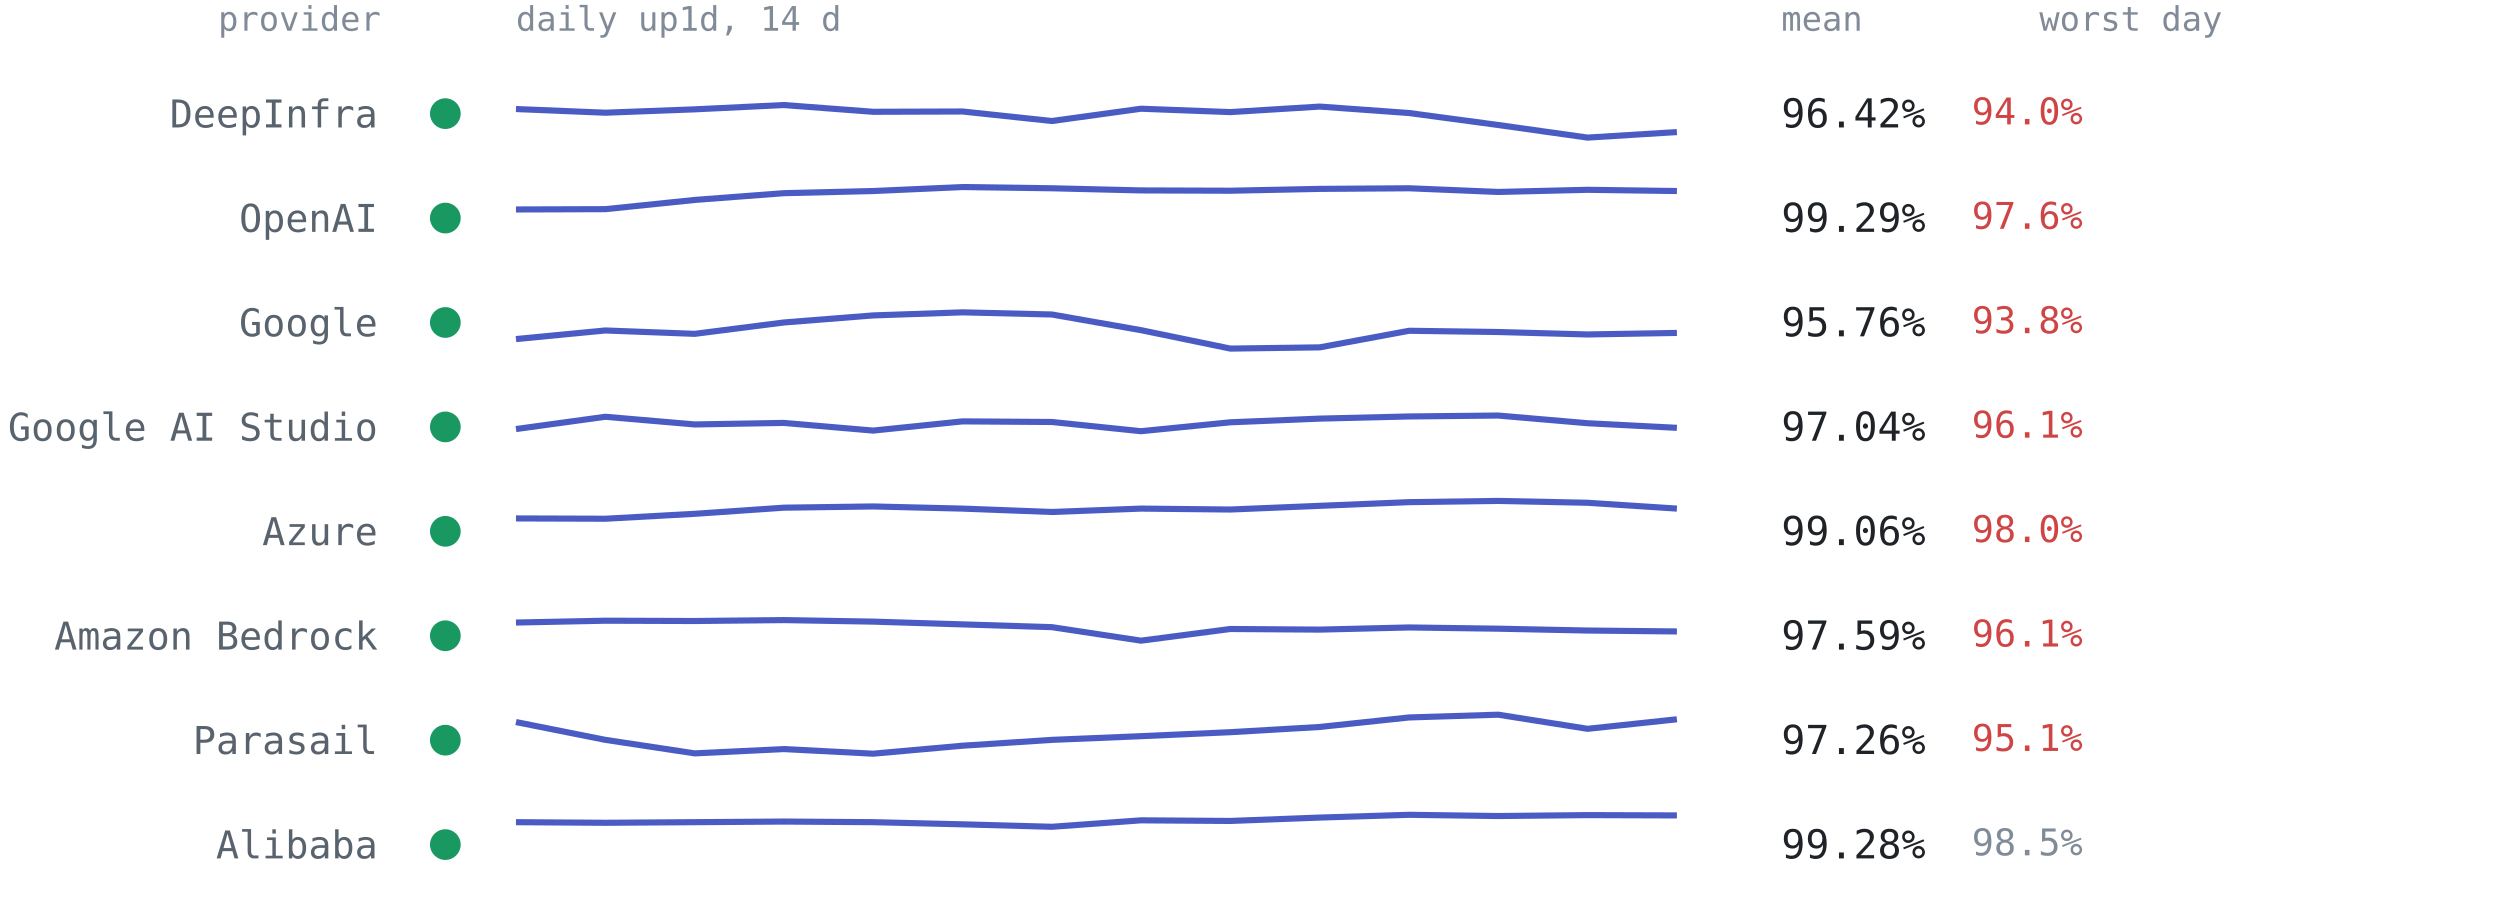
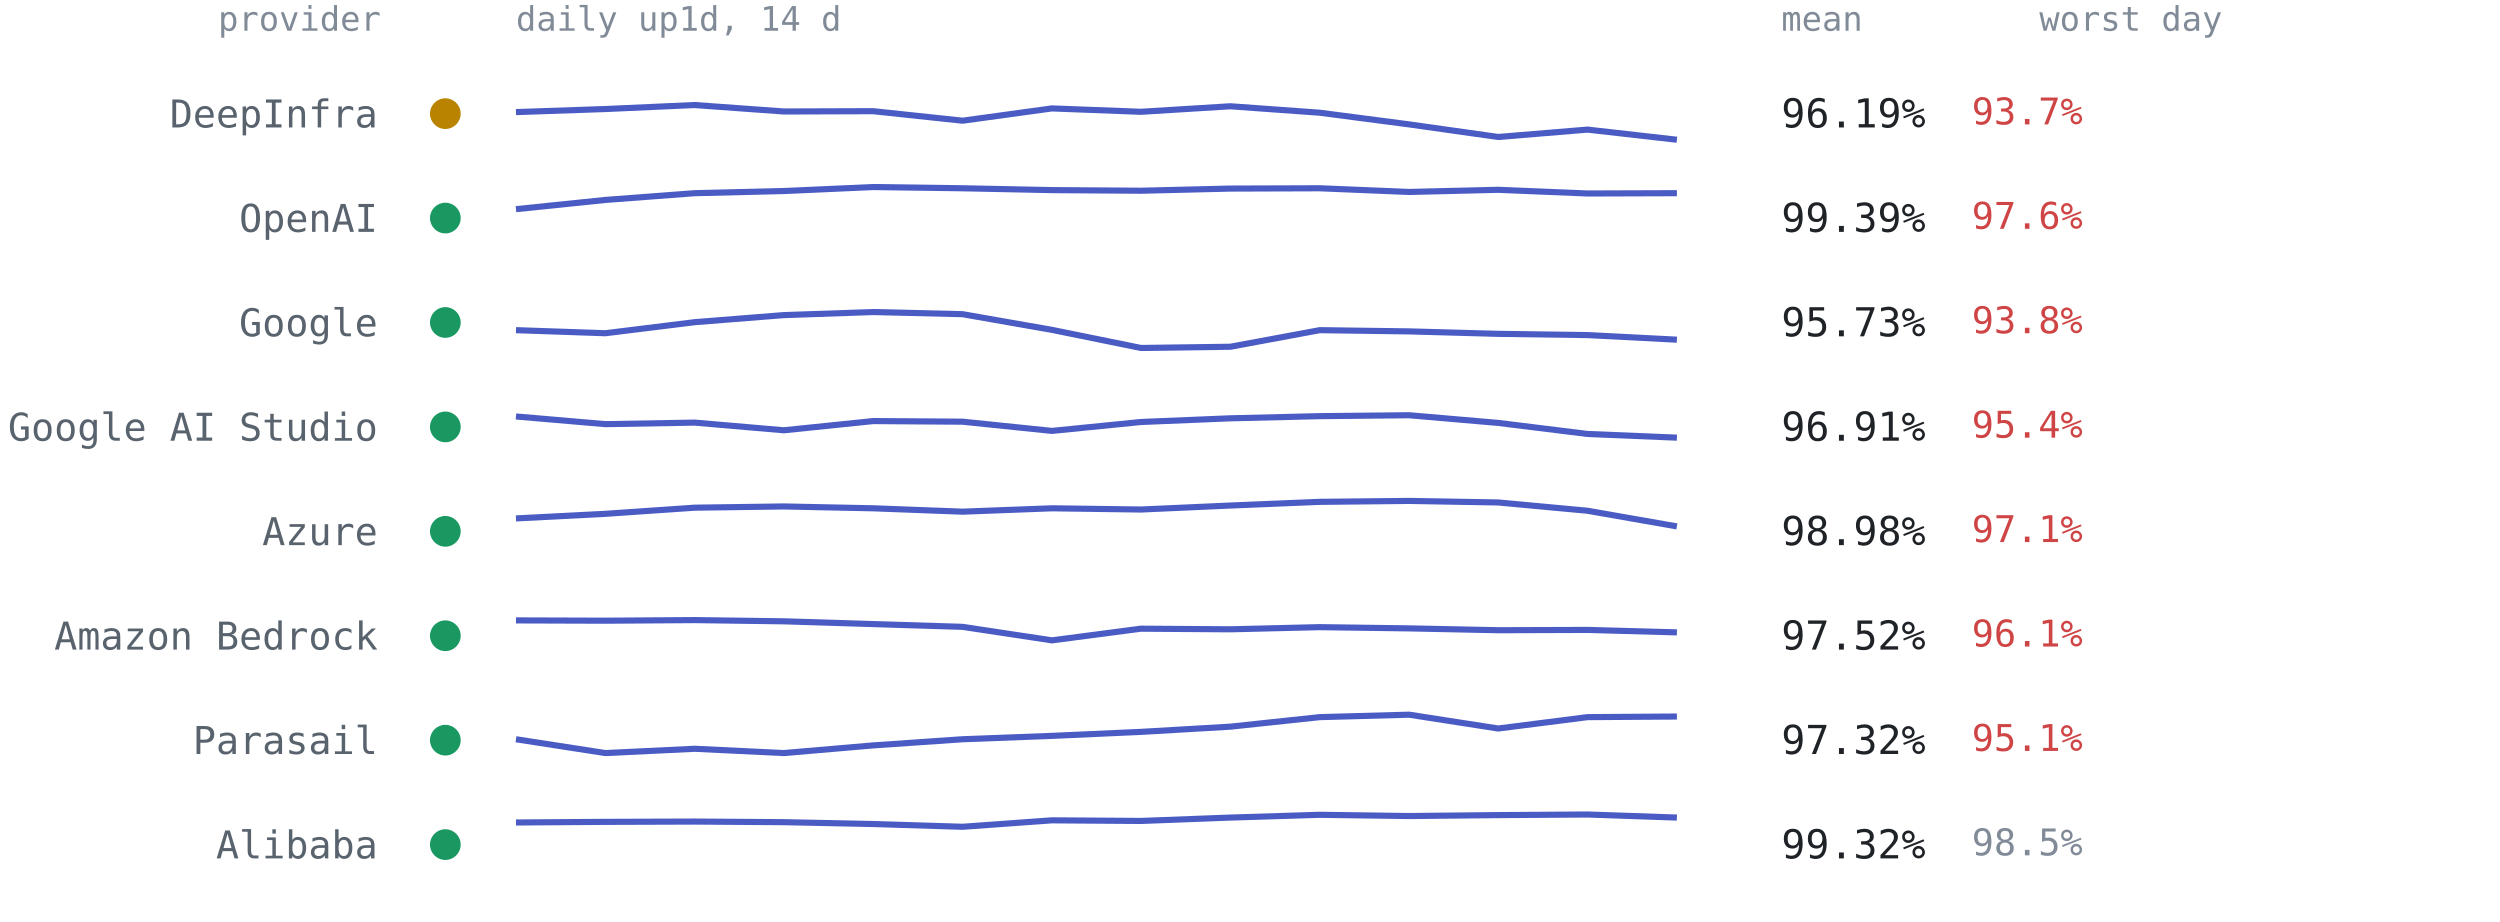
<svg xmlns="http://www.w3.org/2000/svg" viewBox="0 0 814 300" font-family="ui-monospace,SFMono-Regular,Menlo,Consolas,monospace" role="img" aria-label="Per-provider 14-day availability from up1d">
  <text x="124" y="10" text-anchor="end" style="font:11px ui-monospace,SFMono-Regular,Menlo,Consolas,monospace;fill:#818b98">provider</text>
  <text x="168" y="10" style="font:11px ui-monospace,SFMono-Regular,Menlo,Consolas,monospace;fill:#818b98">daily up1d, 14 d</text>
  <text x="580" y="10" style="font:11px ui-monospace,SFMono-Regular,Menlo,Consolas,monospace;fill:#818b98">mean</text>
  <text x="664" y="10" style="font:11px ui-monospace,SFMono-Regular,Menlo,Consolas,monospace;fill:#818b98">worst day</text>
-   <circle cx="145" cy="37.0" r="5" fill="#1a9862" />
+   <circle cx="145" cy="37.0" r="5" fill="#b98300" />
  <text x="123" y="41.5" text-anchor="end" style="font:12.5px ui-monospace,SFMono-Regular,Menlo,Consolas,monospace;fill:#59636e">DeepInfra</text>
-   <polyline points="168.0,35.5 197.1,36.7 226.2,35.6 255.2,34.2 284.3,36.4 313.4,36.3 342.5,39.4 371.5,35.4 400.6,36.5 429.7,34.7 458.8,36.8 487.8,40.7 516.9,44.8 546.0,43.0" fill="none" stroke="#4a5bc4" stroke-width="2" stroke-linejoin="round" />
-   <text x="580" y="41.5" style="font:13px ui-monospace,SFMono-Regular,Menlo,Consolas,monospace;fill:#1f2328">96.42%</text>
-   <text x="642" y="40.5" style="font:12px ui-monospace,SFMono-Regular,Menlo,Consolas,monospace;fill:#cf4444">94.0%</text>
+   <polyline points="168.0,36.5 197.1,35.5 226.2,34.2 255.2,36.3 284.3,36.2 313.4,39.3 342.5,35.3 371.5,36.4 400.6,34.6 429.7,36.7 458.8,40.5 487.8,44.6 516.9,42.2 546.0,45.5" fill="none" stroke="#4a5bc4" stroke-width="2" stroke-linejoin="round" />
+   <text x="580" y="41.5" style="font:13px ui-monospace,SFMono-Regular,Menlo,Consolas,monospace;fill:#1f2328">96.19%</text>
+   <text x="642" y="40.5" style="font:12px ui-monospace,SFMono-Regular,Menlo,Consolas,monospace;fill:#cf4444">93.7%</text>
  <circle cx="145" cy="71.0" r="5" fill="#1a9862" />
  <text x="123" y="75.5" text-anchor="end" style="font:12.5px ui-monospace,SFMono-Regular,Menlo,Consolas,monospace;fill:#59636e">OpenAI</text>
-   <polyline points="168.0,68.2 197.1,68.1 226.2,65.1 255.2,62.9 284.3,62.2 313.4,60.9 342.5,61.3 371.5,62.0 400.6,62.1 429.7,61.5 458.8,61.3 487.8,62.5 516.9,61.8 546.0,62.2" fill="none" stroke="#4a5bc4" stroke-width="2" stroke-linejoin="round" />
-   <text x="580" y="75.5" style="font:13px ui-monospace,SFMono-Regular,Menlo,Consolas,monospace;fill:#1f2328">99.29%</text>
+   <polyline points="168.0,68.1 197.1,65.1 226.2,62.9 255.2,62.2 284.3,60.9 313.4,61.3 342.5,61.9 371.5,62.1 400.6,61.4 429.7,61.3 458.8,62.5 487.8,61.8 516.9,63.0 546.0,62.9" fill="none" stroke="#4a5bc4" stroke-width="2" stroke-linejoin="round" />
+   <text x="580" y="75.5" style="font:13px ui-monospace,SFMono-Regular,Menlo,Consolas,monospace;fill:#1f2328">99.39%</text>
  <text x="642" y="74.5" style="font:12px ui-monospace,SFMono-Regular,Menlo,Consolas,monospace;fill:#cf4444">97.6%</text>
  <circle cx="145" cy="105.0" r="5" fill="#1a9862" />
  <text x="123" y="109.5" text-anchor="end" style="font:12.5px ui-monospace,SFMono-Regular,Menlo,Consolas,monospace;fill:#59636e">Google</text>
-   <polyline points="168.0,110.4 197.1,107.6 226.2,108.7 255.2,105.0 284.3,102.7 313.4,101.7 342.5,102.4 371.5,107.5 400.6,113.5 429.7,113.1 458.8,107.7 487.8,108.1 516.9,108.9 546.0,108.4" fill="none" stroke="#4a5bc4" stroke-width="2" stroke-linejoin="round" />
-   <text x="580" y="109.5" style="font:13px ui-monospace,SFMono-Regular,Menlo,Consolas,monospace;fill:#1f2328">95.76%</text>
+   <polyline points="168.0,107.5 197.1,108.5 226.2,104.9 255.2,102.6 284.3,101.6 313.4,102.3 342.5,107.4 371.5,113.3 400.6,112.9 429.7,107.5 458.8,107.9 487.8,108.7 516.9,109.1 546.0,110.6" fill="none" stroke="#4a5bc4" stroke-width="2" stroke-linejoin="round" />
+   <text x="580" y="109.5" style="font:13px ui-monospace,SFMono-Regular,Menlo,Consolas,monospace;fill:#1f2328">95.73%</text>
  <text x="642" y="108.5" style="font:12px ui-monospace,SFMono-Regular,Menlo,Consolas,monospace;fill:#cf4444">93.8%</text>
  <circle cx="145" cy="139.0" r="5" fill="#1a9862" />
  <text x="123" y="143.5" text-anchor="end" style="font:12.5px ui-monospace,SFMono-Regular,Menlo,Consolas,monospace;fill:#59636e">Google AI Studio</text>
-   <polyline points="168.0,139.7 197.1,135.7 226.2,138.2 255.2,137.7 284.3,140.2 313.4,137.2 342.5,137.4 371.5,140.4 400.6,137.5 429.7,136.3 458.8,135.6 487.8,135.3 516.9,137.8 546.0,139.3" fill="none" stroke="#4a5bc4" stroke-width="2" stroke-linejoin="round" />
-   <text x="580" y="143.5" style="font:13px ui-monospace,SFMono-Regular,Menlo,Consolas,monospace;fill:#1f2328">97.04%</text>
-   <text x="642" y="142.5" style="font:12px ui-monospace,SFMono-Regular,Menlo,Consolas,monospace;fill:#cf4444">96.1%</text>
+   <polyline points="168.0,135.6 197.1,138.1 226.2,137.6 255.2,140.1 284.3,137.1 313.4,137.3 342.5,140.3 371.5,137.4 400.6,136.2 429.7,135.5 458.8,135.2 487.8,137.7 516.9,141.3 546.0,142.5" fill="none" stroke="#4a5bc4" stroke-width="2" stroke-linejoin="round" />
+   <text x="580" y="143.5" style="font:13px ui-monospace,SFMono-Regular,Menlo,Consolas,monospace;fill:#1f2328">96.91%</text>
+   <text x="642" y="142.5" style="font:12px ui-monospace,SFMono-Regular,Menlo,Consolas,monospace;fill:#cf4444">95.4%</text>
  <circle cx="145" cy="173.0" r="5" fill="#1a9862" />
  <text x="123" y="177.5" text-anchor="end" style="font:12.5px ui-monospace,SFMono-Regular,Menlo,Consolas,monospace;fill:#59636e">Azure</text>
-   <polyline points="168.0,168.8 197.1,168.9 226.2,167.3 255.2,165.3 284.3,164.9 313.4,165.6 342.5,166.7 371.5,165.6 400.6,165.9 429.7,164.7 458.8,163.5 487.8,163.1 516.9,163.7 546.0,165.6" fill="none" stroke="#4a5bc4" stroke-width="2" stroke-linejoin="round" />
-   <text x="580" y="177.5" style="font:13px ui-monospace,SFMono-Regular,Menlo,Consolas,monospace;fill:#1f2328">99.06%</text>
-   <text x="642" y="176.5" style="font:12px ui-monospace,SFMono-Regular,Menlo,Consolas,monospace;fill:#cf4444">98.0%</text>
+   <polyline points="168.0,168.8 197.1,167.3 226.2,165.3 255.2,164.9 284.3,165.5 313.4,166.6 342.5,165.5 371.5,165.9 400.6,164.6 429.7,163.4 458.8,163.1 487.8,163.6 516.9,166.3 546.0,171.4" fill="none" stroke="#4a5bc4" stroke-width="2" stroke-linejoin="round" />
+   <text x="580" y="177.5" style="font:13px ui-monospace,SFMono-Regular,Menlo,Consolas,monospace;fill:#1f2328">98.98%</text>
+   <text x="642" y="176.5" style="font:12px ui-monospace,SFMono-Regular,Menlo,Consolas,monospace;fill:#cf4444">97.1%</text>
  <circle cx="145" cy="207.0" r="5" fill="#1a9862" />
  <text x="123" y="211.5" text-anchor="end" style="font:12.5px ui-monospace,SFMono-Regular,Menlo,Consolas,monospace;fill:#59636e">Amazon Bedrock</text>
-   <polyline points="168.0,202.7 197.1,202.1 226.2,202.2 255.2,201.9 284.3,202.4 313.4,203.3 342.5,204.2 371.5,208.6 400.6,204.8 429.7,205.0 458.8,204.3 487.8,204.7 516.9,205.3 546.0,205.6" fill="none" stroke="#4a5bc4" stroke-width="2" stroke-linejoin="round" />
-   <text x="580" y="211.5" style="font:13px ui-monospace,SFMono-Regular,Menlo,Consolas,monospace;fill:#1f2328">97.59%</text>
+   <polyline points="168.0,202.0 197.1,202.1 226.2,201.9 255.2,202.3 284.3,203.2 313.4,204.1 342.5,208.5 371.5,204.7 400.6,204.9 429.7,204.2 458.8,204.6 487.8,205.2 516.9,205.1 546.0,205.9" fill="none" stroke="#4a5bc4" stroke-width="2" stroke-linejoin="round" />
+   <text x="580" y="211.5" style="font:13px ui-monospace,SFMono-Regular,Menlo,Consolas,monospace;fill:#1f2328">97.52%</text>
  <text x="642" y="210.5" style="font:12px ui-monospace,SFMono-Regular,Menlo,Consolas,monospace;fill:#cf4444">96.1%</text>
  <circle cx="145" cy="241.0" r="5" fill="#1a9862" />
  <text x="123" y="245.5" text-anchor="end" style="font:12.5px ui-monospace,SFMono-Regular,Menlo,Consolas,monospace;fill:#59636e">Parasail</text>
-   <polyline points="168.0,235.1 197.1,240.9 226.2,245.3 255.2,243.9 284.3,245.4 313.4,242.8 342.5,240.9 371.5,239.7 400.6,238.4 429.7,236.7 458.8,233.6 487.8,232.7 516.9,237.3 546.0,234.2" fill="none" stroke="#4a5bc4" stroke-width="2" stroke-linejoin="round" />
-   <text x="580" y="245.5" style="font:13px ui-monospace,SFMono-Regular,Menlo,Consolas,monospace;fill:#1f2328">97.26%</text>
+   <polyline points="168.0,240.7 197.1,245.2 226.2,243.8 255.2,245.2 284.3,242.7 313.4,240.7 342.5,239.6 371.5,238.3 400.6,236.6 429.7,233.5 458.8,232.7 487.8,237.2 516.9,233.5 546.0,233.3" fill="none" stroke="#4a5bc4" stroke-width="2" stroke-linejoin="round" />
+   <text x="580" y="245.5" style="font:13px ui-monospace,SFMono-Regular,Menlo,Consolas,monospace;fill:#1f2328">97.32%</text>
  <text x="642" y="244.5" style="font:12px ui-monospace,SFMono-Regular,Menlo,Consolas,monospace;fill:#cf4444">95.1%</text>
  <circle cx="145" cy="275.0" r="5" fill="#1a9862" />
  <text x="123" y="279.5" text-anchor="end" style="font:12.5px ui-monospace,SFMono-Regular,Menlo,Consolas,monospace;fill:#59636e">Alibaba</text>
-   <polyline points="168.0,267.7 197.1,267.9 226.2,267.7 255.2,267.5 284.3,267.7 313.4,268.4 342.5,269.2 371.5,267.1 400.6,267.3 429.7,266.2 458.8,265.3 487.8,265.7 516.9,265.4 546.0,265.5" fill="none" stroke="#4a5bc4" stroke-width="2" stroke-linejoin="round" />
-   <text x="580" y="279.5" style="font:13px ui-monospace,SFMono-Regular,Menlo,Consolas,monospace;fill:#1f2328">99.28%</text>
+   <polyline points="168.0,267.8 197.1,267.6 226.2,267.5 255.2,267.7 284.3,268.3 313.4,269.2 342.5,267.1 371.5,267.3 400.6,266.2 429.7,265.3 458.8,265.7 487.8,265.4 516.9,265.2 546.0,266.2" fill="none" stroke="#4a5bc4" stroke-width="2" stroke-linejoin="round" />
+   <text x="580" y="279.5" style="font:13px ui-monospace,SFMono-Regular,Menlo,Consolas,monospace;fill:#1f2328">99.32%</text>
  <text x="642" y="278.5" style="font:12px ui-monospace,SFMono-Regular,Menlo,Consolas,monospace;fill:#818b98">98.5%</text>
</svg>
